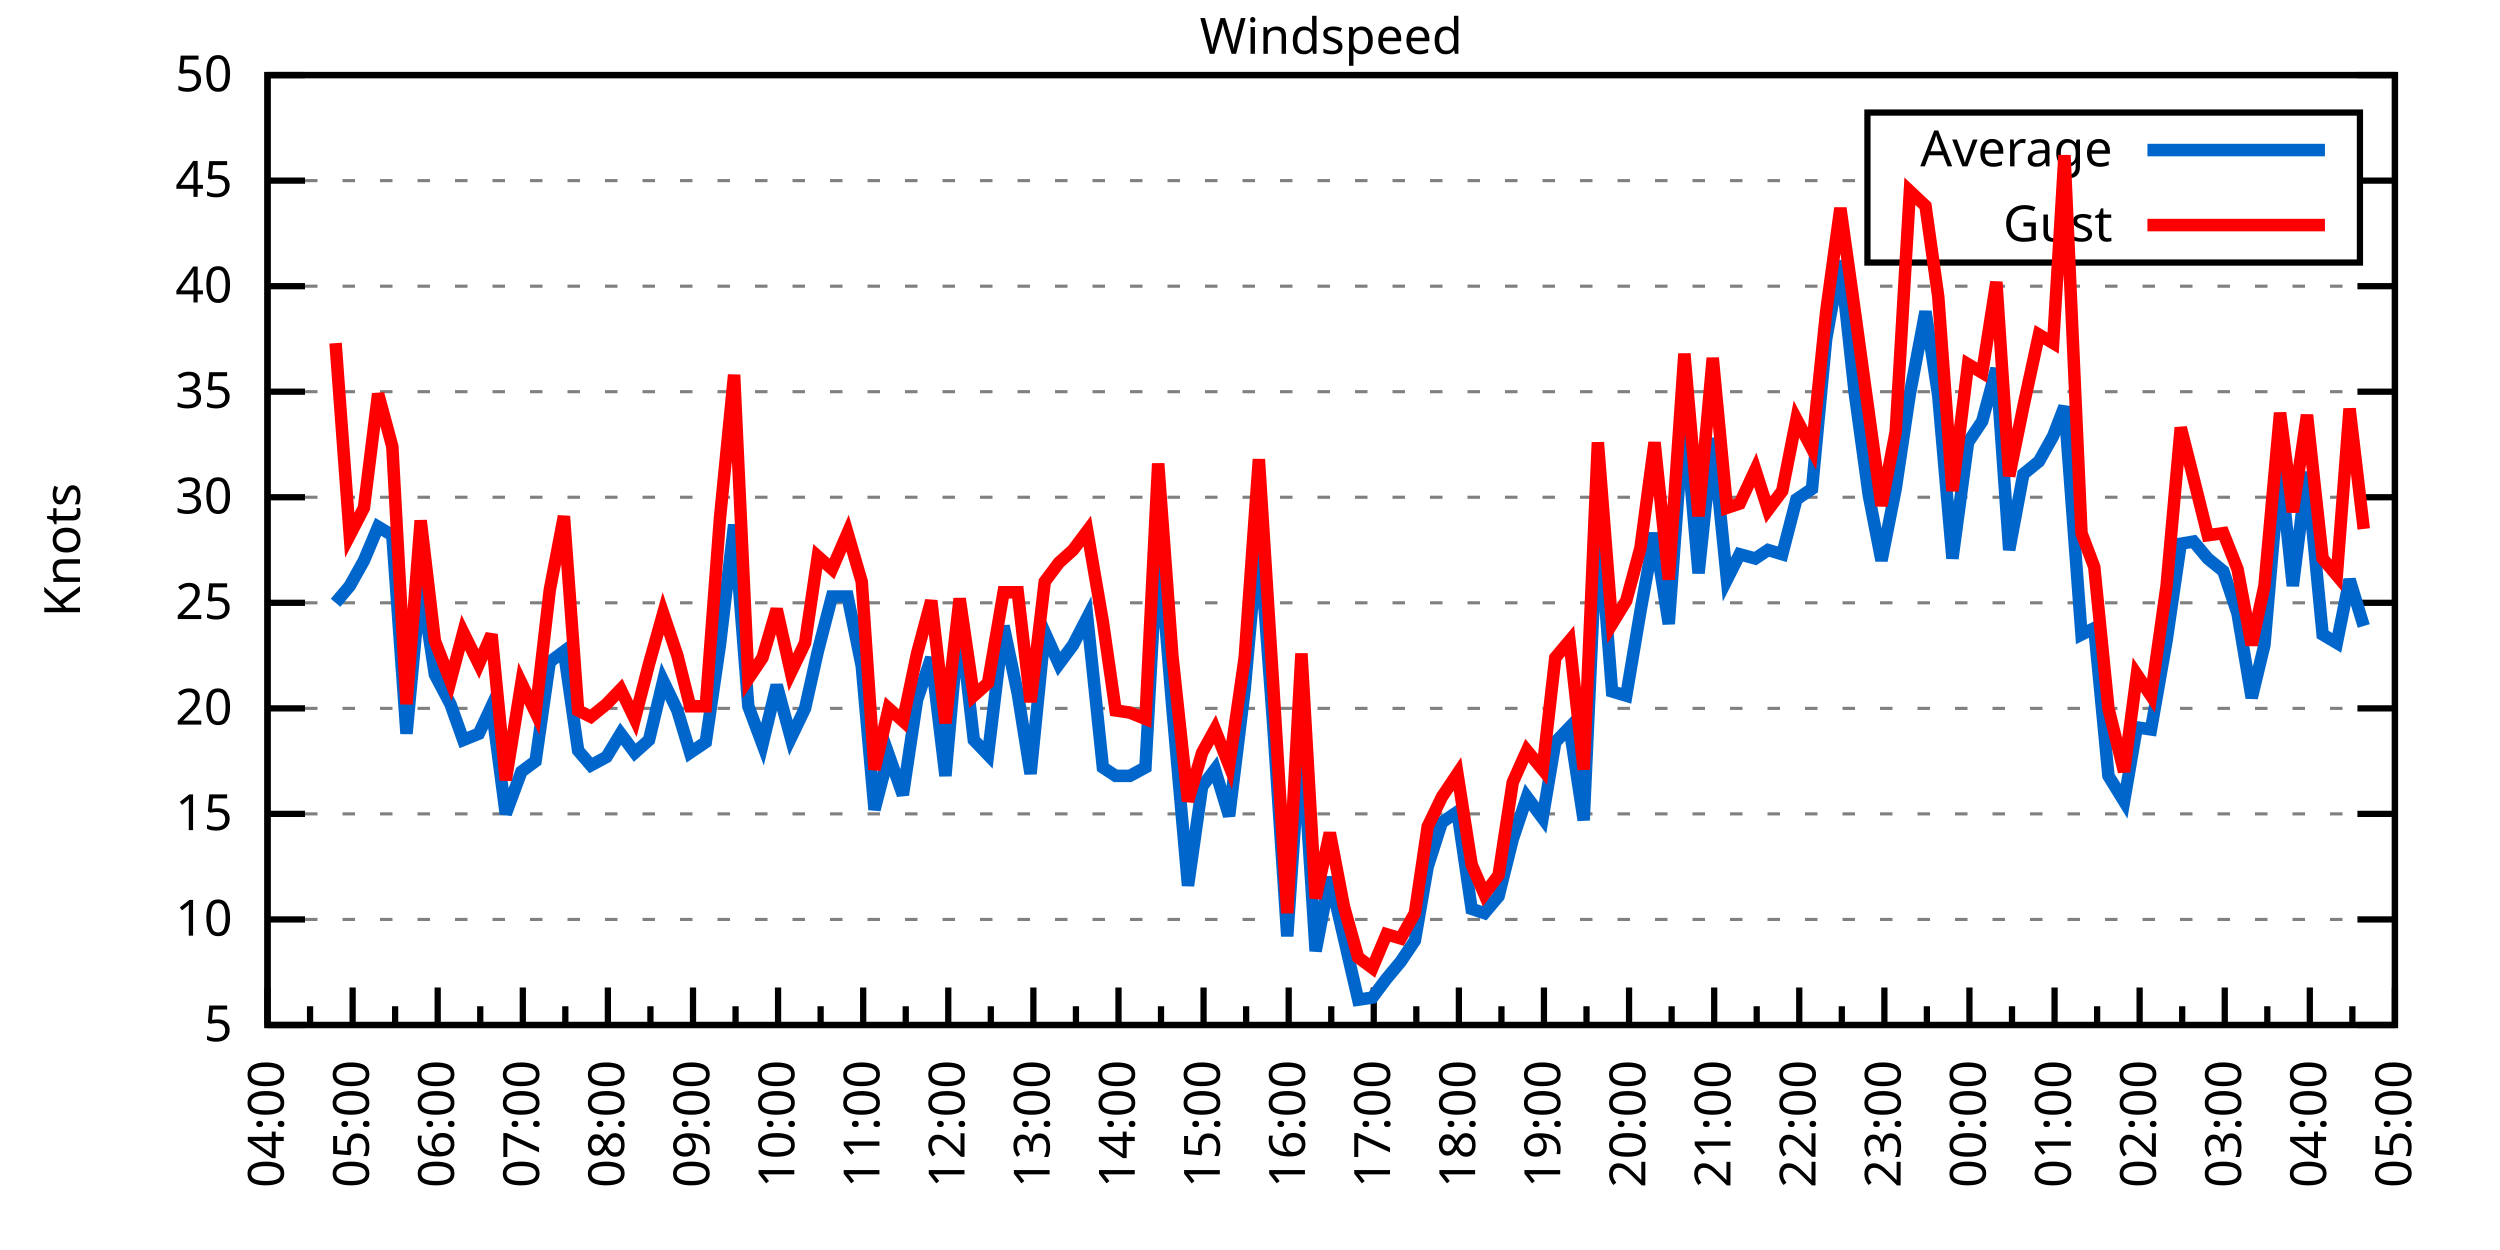
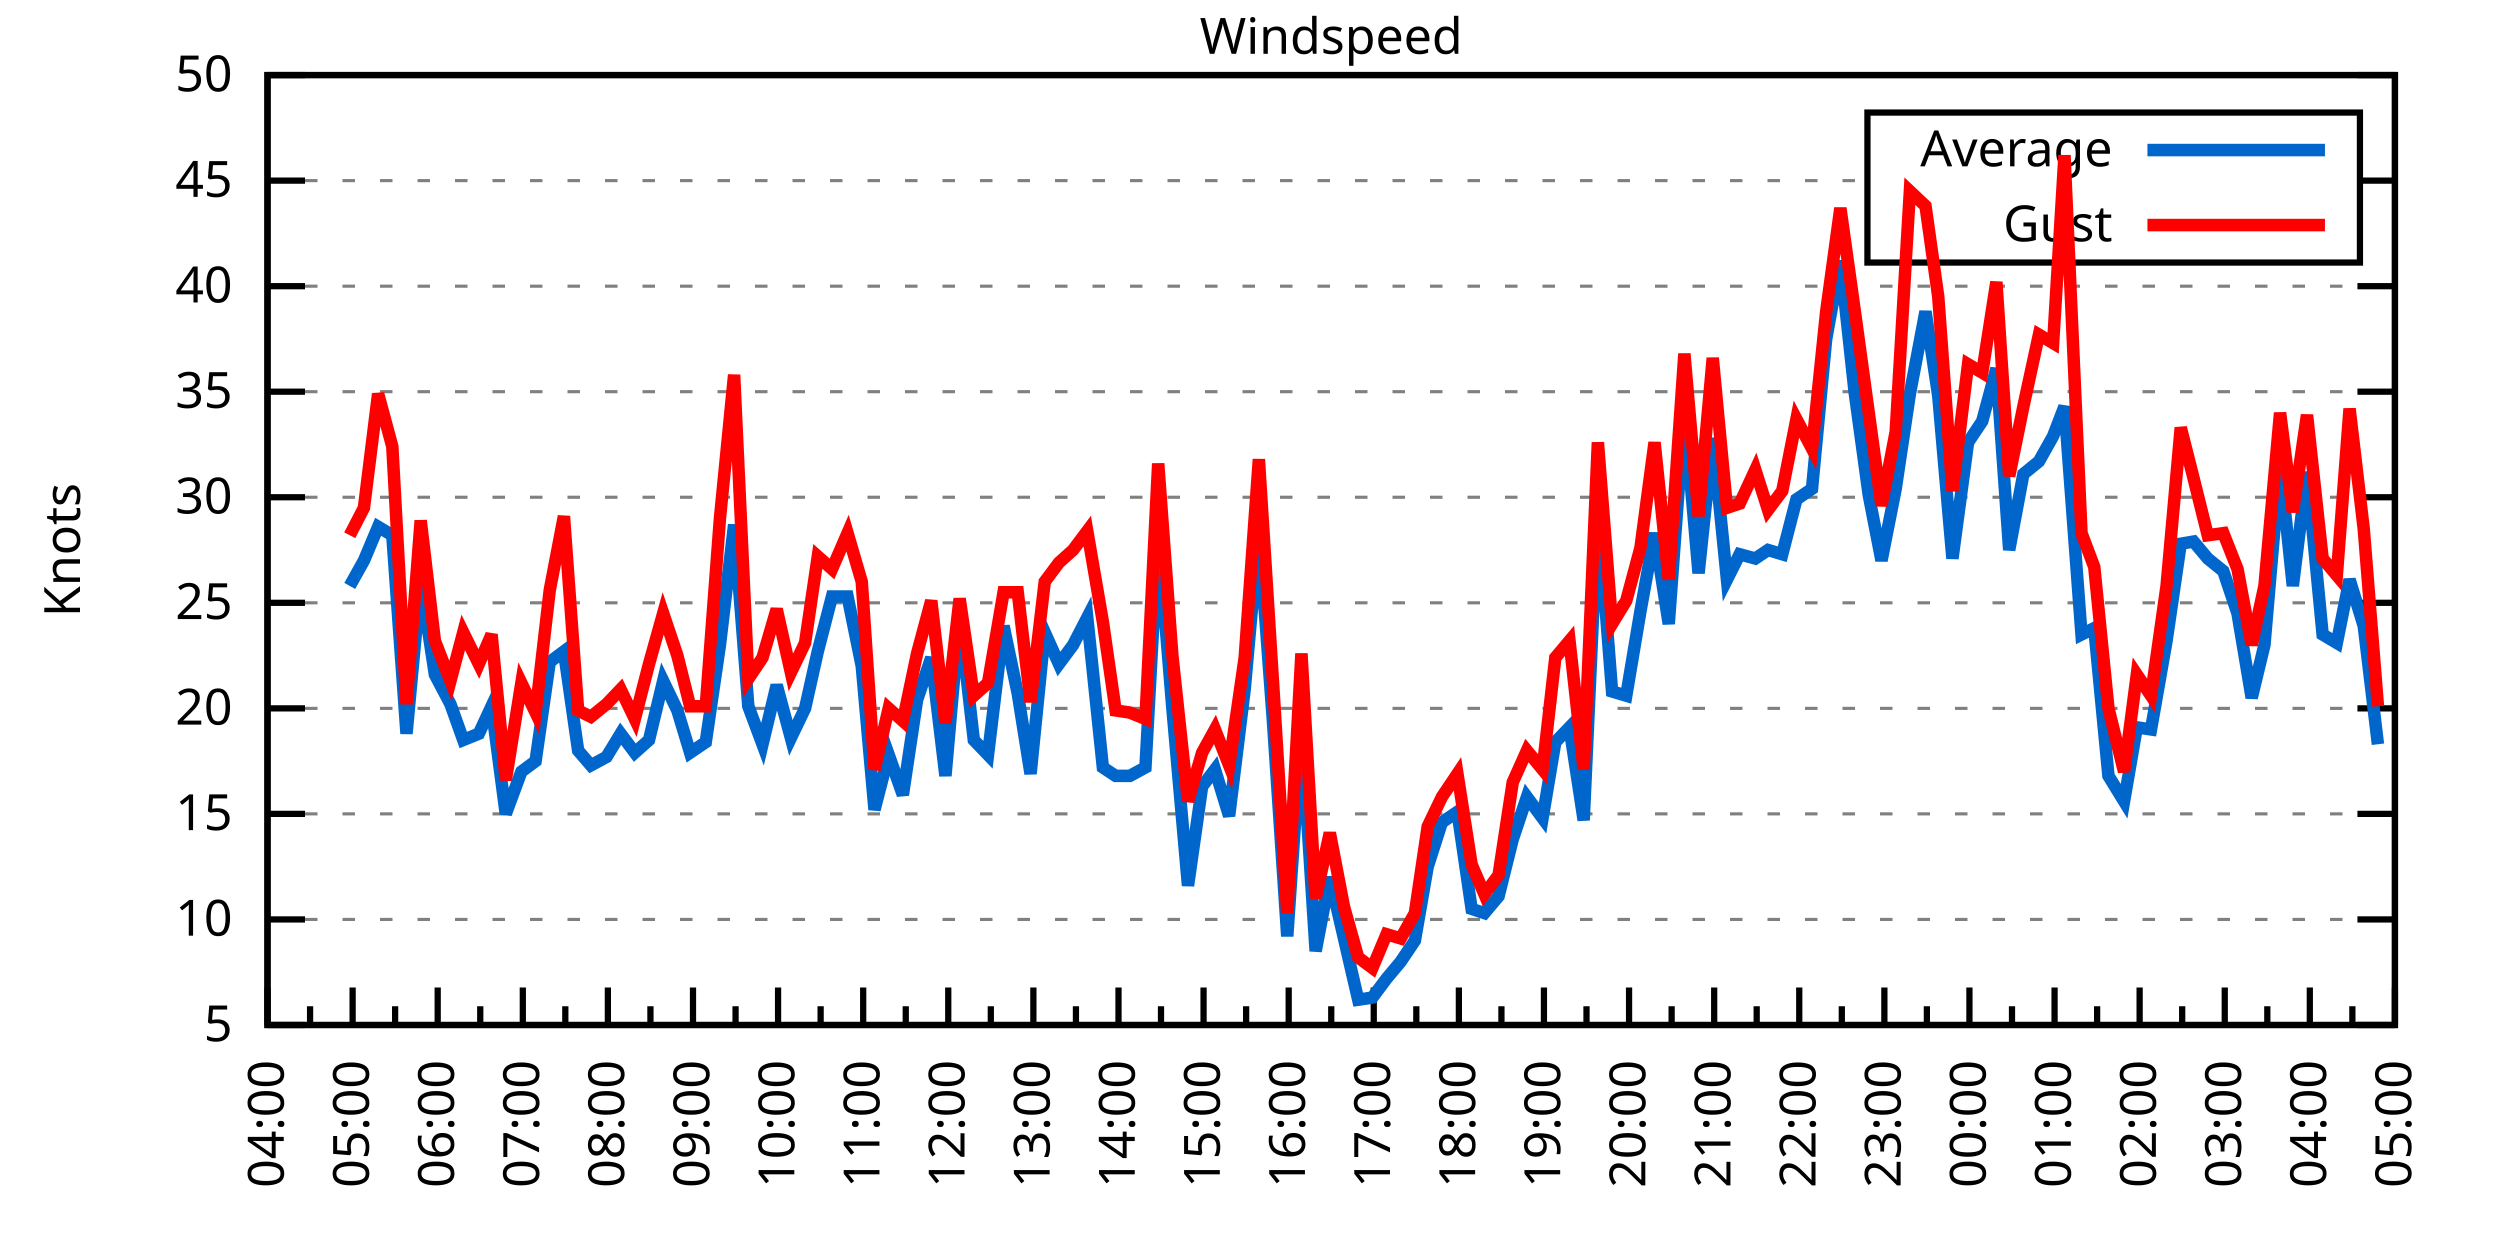
<svg xmlns="http://www.w3.org/2000/svg" xmlns:xlink="http://www.w3.org/1999/xlink" width="400" height="200" viewBox="0 0 400 200">
  <g id="gnuplot_canvas">
    <rect x="0" y="0" width="400" height="200" fill="none" />
    <defs>
      <circle id="gpDot" r="0.5" stroke-width="0.5" stroke="currentColor" />
      <path id="gpPt0" stroke-width="0.333" stroke="currentColor" d="M-1,0 h2 M0,-1 v2" />
      <path id="gpPt1" stroke-width="0.333" stroke="currentColor" d="M-1,-1 L1,1 M1,-1 L-1,1" />
      <path id="gpPt2" stroke-width="0.333" stroke="currentColor" d="M-1,0 L1,0 M0,-1 L0,1 M-1,-1 L1,1 M-1,1 L1,-1" />
      <rect id="gpPt3" stroke-width="0.333" stroke="currentColor" x="-1" y="-1" width="2" height="2" />
      <rect id="gpPt4" stroke-width="0.333" stroke="currentColor" fill="currentColor" x="-1" y="-1" width="2" height="2" />
      <circle id="gpPt5" stroke-width="0.333" stroke="currentColor" cx="0" cy="0" r="1" />
      <use xlink:href="#gpPt5" id="gpPt6" fill="currentColor" stroke="none" />
      <path id="gpPt7" stroke-width="0.333" stroke="currentColor" d="M0,-1.33 L-1.33,0.67 L1.33,0.67 z" />
      <use xlink:href="#gpPt7" id="gpPt8" fill="currentColor" stroke="none" />
      <use xlink:href="#gpPt7" id="gpPt9" stroke="currentColor" transform="rotate(180)" />
      <use xlink:href="#gpPt9" id="gpPt10" fill="currentColor" stroke="none" />
      <use xlink:href="#gpPt3" id="gpPt11" stroke="currentColor" transform="rotate(45)" />
      <use xlink:href="#gpPt11" id="gpPt12" fill="currentColor" stroke="none" />
      <path id="gpPt13" stroke-width="0.333" stroke="currentColor" d="M0,1.330 L1.265,0.411 L0.782,-1.067 L-0.782,-1.076 L-1.265,0.411 z" />
      <use xlink:href="#gpPt13" id="gpPt14" fill="currentColor" stroke="none" />
      <filter id="textbox" filterUnits="objectBoundingBox" x="0" y="0" height="1" width="1">
        <feFlood flood-color="white" flood-opacity="1" result="bgnd" />
        <feComposite in="SourceGraphic" in2="bgnd" operator="atop" />
      </filter>
      <filter id="greybox" filterUnits="objectBoundingBox" x="0" y="0" height="1" width="1">
        <feFlood flood-color="lightgrey" flood-opacity="1" result="grey" />
        <feComposite in="SourceGraphic" in2="grey" operator="atop" />
      </filter>
    </defs>
    <g fill="none" color="white" stroke="currentColor" stroke-width="1.00" stroke-linecap="butt" stroke-linejoin="miter">
</g>
    <g fill="none" color="black" stroke="currentColor" stroke-width="1.00" stroke-linecap="butt" stroke-linejoin="miter">
      <g stroke="none" shape-rendering="crispEdges">
        <polygon fill="rgb(255, 255, 255)" points="42.80,164.00 383.18,164.00 383.18,12.02 42.80,12.02 " />
      </g>
    </g>
    <g fill="none" color="black" stroke="currentColor" stroke-width="1.00" stroke-linecap="butt" stroke-linejoin="miter">
</g>
    <g fill="none" color="black" stroke="black" stroke-width="0.50" stroke-linecap="butt" stroke-linejoin="miter">
</g>
    <g fill="none" color="gray" stroke="currentColor" stroke-width="0.50" stroke-linecap="butt" stroke-linejoin="miter">
      <path stroke="gray" stroke-dasharray="2,4" class="gridline" d="M42.80,164.00 L383.19,164.00  " />
    </g>
    <g fill="none" color="gray" stroke="gray" stroke-width="1.00" stroke-linecap="butt" stroke-linejoin="miter">
</g>
    <g fill="none" color="black" stroke="currentColor" stroke-width="1.00" stroke-linecap="butt" stroke-linejoin="miter">
      <path stroke="black" d="M42.80,164.00 L48.80,164.00 M383.19,164.00 L377.19,164.00  " />
      <g transform="translate(37.20,166.60)" stroke="none" fill="black" font-family="Sans" font-size="8.00" text-anchor="end">
        <text>
          <tspan font-family="Sans"> 5</tspan>
        </text>
      </g>
    </g>
    <g fill="none" color="black" stroke="currentColor" stroke-width="1.00" stroke-linecap="butt" stroke-linejoin="miter">
</g>
    <g fill="none" color="black" stroke="black" stroke-width="0.50" stroke-linecap="butt" stroke-linejoin="miter">
</g>
    <g fill="none" color="gray" stroke="currentColor" stroke-width="0.50" stroke-linecap="butt" stroke-linejoin="miter">
      <path stroke="gray" stroke-dasharray="2,4" class="gridline" d="M42.80,147.11 L383.19,147.11  " />
    </g>
    <g fill="none" color="gray" stroke="gray" stroke-width="1.00" stroke-linecap="butt" stroke-linejoin="miter">
</g>
    <g fill="none" color="black" stroke="currentColor" stroke-width="1.00" stroke-linecap="butt" stroke-linejoin="miter">
      <path stroke="black" d="M42.80,147.11 L48.80,147.11 M383.19,147.11 L377.19,147.11  " />
      <g transform="translate(37.20,149.71)" stroke="none" fill="black" font-family="Sans" font-size="8.00" text-anchor="end">
        <text>
          <tspan font-family="Sans"> 10</tspan>
        </text>
      </g>
    </g>
    <g fill="none" color="black" stroke="currentColor" stroke-width="1.00" stroke-linecap="butt" stroke-linejoin="miter">
</g>
    <g fill="none" color="black" stroke="black" stroke-width="0.50" stroke-linecap="butt" stroke-linejoin="miter">
</g>
    <g fill="none" color="gray" stroke="currentColor" stroke-width="0.50" stroke-linecap="butt" stroke-linejoin="miter">
      <path stroke="gray" stroke-dasharray="2,4" class="gridline" d="M42.80,130.22 L383.19,130.22  " />
    </g>
    <g fill="none" color="gray" stroke="gray" stroke-width="1.00" stroke-linecap="butt" stroke-linejoin="miter">
</g>
    <g fill="none" color="black" stroke="currentColor" stroke-width="1.00" stroke-linecap="butt" stroke-linejoin="miter">
      <path stroke="black" d="M42.80,130.22 L48.80,130.22 M383.19,130.22 L377.19,130.22  " />
      <g transform="translate(37.20,132.82)" stroke="none" fill="black" font-family="Sans" font-size="8.00" text-anchor="end">
        <text>
          <tspan font-family="Sans"> 15</tspan>
        </text>
      </g>
    </g>
    <g fill="none" color="black" stroke="currentColor" stroke-width="1.00" stroke-linecap="butt" stroke-linejoin="miter">
</g>
    <g fill="none" color="black" stroke="black" stroke-width="0.50" stroke-linecap="butt" stroke-linejoin="miter">
</g>
    <g fill="none" color="gray" stroke="currentColor" stroke-width="0.50" stroke-linecap="butt" stroke-linejoin="miter">
      <path stroke="gray" stroke-dasharray="2,4" class="gridline" d="M42.80,113.34 L383.19,113.34  " />
    </g>
    <g fill="none" color="gray" stroke="gray" stroke-width="1.00" stroke-linecap="butt" stroke-linejoin="miter">
</g>
    <g fill="none" color="black" stroke="currentColor" stroke-width="1.00" stroke-linecap="butt" stroke-linejoin="miter">
      <path stroke="black" d="M42.80,113.34 L48.80,113.34 M383.19,113.34 L377.19,113.34  " />
      <g transform="translate(37.20,115.94)" stroke="none" fill="black" font-family="Sans" font-size="8.00" text-anchor="end">
        <text>
          <tspan font-family="Sans"> 20</tspan>
        </text>
      </g>
    </g>
    <g fill="none" color="black" stroke="currentColor" stroke-width="1.00" stroke-linecap="butt" stroke-linejoin="miter">
</g>
    <g fill="none" color="black" stroke="black" stroke-width="0.50" stroke-linecap="butt" stroke-linejoin="miter">
</g>
    <g fill="none" color="gray" stroke="currentColor" stroke-width="0.50" stroke-linecap="butt" stroke-linejoin="miter">
      <path stroke="gray" stroke-dasharray="2,4" class="gridline" d="M42.80,96.45 L383.19,96.45  " />
    </g>
    <g fill="none" color="gray" stroke="gray" stroke-width="1.00" stroke-linecap="butt" stroke-linejoin="miter">
</g>
    <g fill="none" color="black" stroke="currentColor" stroke-width="1.00" stroke-linecap="butt" stroke-linejoin="miter">
      <path stroke="black" d="M42.80,96.45 L48.80,96.45 M383.19,96.45 L377.19,96.45  " />
      <g transform="translate(37.20,99.05)" stroke="none" fill="black" font-family="Sans" font-size="8.00" text-anchor="end">
        <text>
          <tspan font-family="Sans"> 25</tspan>
        </text>
      </g>
    </g>
    <g fill="none" color="black" stroke="currentColor" stroke-width="1.00" stroke-linecap="butt" stroke-linejoin="miter">
</g>
    <g fill="none" color="black" stroke="black" stroke-width="0.50" stroke-linecap="butt" stroke-linejoin="miter">
</g>
    <g fill="none" color="gray" stroke="currentColor" stroke-width="0.50" stroke-linecap="butt" stroke-linejoin="miter">
      <path stroke="gray" stroke-dasharray="2,4" class="gridline" d="M42.80,79.56 L383.19,79.56  " />
    </g>
    <g fill="none" color="gray" stroke="gray" stroke-width="1.00" stroke-linecap="butt" stroke-linejoin="miter">
</g>
    <g fill="none" color="black" stroke="currentColor" stroke-width="1.00" stroke-linecap="butt" stroke-linejoin="miter">
      <path stroke="black" d="M42.80,79.56 L48.80,79.56 M383.19,79.56 L377.19,79.56  " />
      <g transform="translate(37.20,82.16)" stroke="none" fill="black" font-family="Sans" font-size="8.00" text-anchor="end">
        <text>
          <tspan font-family="Sans"> 30</tspan>
        </text>
      </g>
    </g>
    <g fill="none" color="black" stroke="currentColor" stroke-width="1.00" stroke-linecap="butt" stroke-linejoin="miter">
</g>
    <g fill="none" color="black" stroke="black" stroke-width="0.50" stroke-linecap="butt" stroke-linejoin="miter">
</g>
    <g fill="none" color="gray" stroke="currentColor" stroke-width="0.50" stroke-linecap="butt" stroke-linejoin="miter">
      <path stroke="gray" stroke-dasharray="2,4" class="gridline" d="M42.80,62.67 L383.19,62.67  " />
    </g>
    <g fill="none" color="gray" stroke="gray" stroke-width="1.00" stroke-linecap="butt" stroke-linejoin="miter">
</g>
    <g fill="none" color="black" stroke="currentColor" stroke-width="1.00" stroke-linecap="butt" stroke-linejoin="miter">
      <path stroke="black" d="M42.80,62.67 L48.80,62.67 M383.19,62.67 L377.19,62.67  " />
      <g transform="translate(37.20,65.27)" stroke="none" fill="black" font-family="Sans" font-size="8.00" text-anchor="end">
        <text>
          <tspan font-family="Sans"> 35</tspan>
        </text>
      </g>
    </g>
    <g fill="none" color="black" stroke="currentColor" stroke-width="1.00" stroke-linecap="butt" stroke-linejoin="miter">
</g>
    <g fill="none" color="black" stroke="black" stroke-width="0.50" stroke-linecap="butt" stroke-linejoin="miter">
</g>
    <g fill="none" color="gray" stroke="currentColor" stroke-width="0.50" stroke-linecap="butt" stroke-linejoin="miter">
      <path stroke="gray" stroke-dasharray="2,4" class="gridline" d="M42.80,45.79 L383.19,45.79  " />
    </g>
    <g fill="none" color="gray" stroke="gray" stroke-width="1.00" stroke-linecap="butt" stroke-linejoin="miter">
</g>
    <g fill="none" color="black" stroke="currentColor" stroke-width="1.00" stroke-linecap="butt" stroke-linejoin="miter">
      <path stroke="black" d="M42.80,45.79 L48.80,45.79 M383.19,45.79 L377.19,45.79  " />
      <g transform="translate(37.20,48.39)" stroke="none" fill="black" font-family="Sans" font-size="8.00" text-anchor="end">
        <text>
          <tspan font-family="Sans"> 40</tspan>
        </text>
      </g>
    </g>
    <g fill="none" color="black" stroke="currentColor" stroke-width="1.00" stroke-linecap="butt" stroke-linejoin="miter">
</g>
    <g fill="none" color="black" stroke="black" stroke-width="0.50" stroke-linecap="butt" stroke-linejoin="miter">
</g>
    <g fill="none" color="gray" stroke="currentColor" stroke-width="0.50" stroke-linecap="butt" stroke-linejoin="miter">
      <path stroke="gray" stroke-dasharray="2,4" class="gridline" d="M42.80,28.90 L298.79,28.90 M377.59,28.90 L383.19,28.90  " />
    </g>
    <g fill="none" color="gray" stroke="gray" stroke-width="1.00" stroke-linecap="butt" stroke-linejoin="miter">
</g>
    <g fill="none" color="black" stroke="currentColor" stroke-width="1.00" stroke-linecap="butt" stroke-linejoin="miter">
      <path stroke="black" d="M42.80,28.90 L48.80,28.90 M383.19,28.90 L377.19,28.90  " />
      <g transform="translate(37.20,31.50)" stroke="none" fill="black" font-family="Sans" font-size="8.00" text-anchor="end">
        <text>
          <tspan font-family="Sans"> 45</tspan>
        </text>
      </g>
    </g>
    <g fill="none" color="black" stroke="currentColor" stroke-width="1.00" stroke-linecap="butt" stroke-linejoin="miter">
</g>
    <g fill="none" color="black" stroke="black" stroke-width="0.50" stroke-linecap="butt" stroke-linejoin="miter">
</g>
    <g fill="none" color="gray" stroke="currentColor" stroke-width="0.50" stroke-linecap="butt" stroke-linejoin="miter">
      <path stroke="gray" stroke-dasharray="2,4" class="gridline" d="M42.80,12.01 L383.19,12.01  " />
    </g>
    <g fill="none" color="gray" stroke="gray" stroke-width="1.00" stroke-linecap="butt" stroke-linejoin="miter">
</g>
    <g fill="none" color="black" stroke="currentColor" stroke-width="1.00" stroke-linecap="butt" stroke-linejoin="miter">
      <path stroke="black" d="M42.80,12.01 L48.80,12.01 M383.19,12.01 L377.19,12.01  " />
      <g transform="translate(37.20,14.61)" stroke="none" fill="black" font-family="Sans" font-size="8.00" text-anchor="end">
        <text>
          <tspan font-family="Sans"> 50</tspan>
        </text>
      </g>
    </g>
    <g fill="none" color="black" stroke="currentColor" stroke-width="1.00" stroke-linecap="butt" stroke-linejoin="miter">
      <path stroke="black" d="M42.80,164.00 L42.80,158.00  " />
      <g transform="translate(45.40,169.60) rotate(270)" stroke="none" fill="black" font-family="Sans" font-size="8.00" text-anchor="end">
        <text>
          <tspan font-family="Sans">04:00</tspan>
        </text>
      </g>
    </g>
    <g fill="none" color="black" stroke="currentColor" stroke-width="1.00" stroke-linecap="butt" stroke-linejoin="miter">
      <path stroke="black" d="M49.61,164.00 L49.61,161.00 M56.42,164.00 L56.42,158.00  " />
      <g transform="translate(59.02,169.60) rotate(270)" stroke="none" fill="black" font-family="Sans" font-size="8.00" text-anchor="end">
        <text>
          <tspan font-family="Sans">05:00</tspan>
        </text>
      </g>
    </g>
    <g fill="none" color="black" stroke="currentColor" stroke-width="1.00" stroke-linecap="butt" stroke-linejoin="miter">
      <path stroke="black" d="M63.22,164.00 L63.22,161.00 M70.03,164.00 L70.03,158.00  " />
      <g transform="translate(72.63,169.60) rotate(270)" stroke="none" fill="black" font-family="Sans" font-size="8.00" text-anchor="end">
        <text>
          <tspan font-family="Sans">06:00</tspan>
        </text>
      </g>
    </g>
    <g fill="none" color="black" stroke="currentColor" stroke-width="1.00" stroke-linecap="butt" stroke-linejoin="miter">
      <path stroke="black" d="M76.84,164.00 L76.84,161.00 M83.65,164.00 L83.65,158.00  " />
      <g transform="translate(86.25,169.60) rotate(270)" stroke="none" fill="black" font-family="Sans" font-size="8.00" text-anchor="end">
        <text>
          <tspan font-family="Sans">07:00</tspan>
        </text>
      </g>
    </g>
    <g fill="none" color="black" stroke="currentColor" stroke-width="1.00" stroke-linecap="butt" stroke-linejoin="miter">
      <path stroke="black" d="M90.45,164.00 L90.45,161.00 M97.26,164.00 L97.26,158.00  " />
      <g transform="translate(99.86,169.60) rotate(270)" stroke="none" fill="black" font-family="Sans" font-size="8.00" text-anchor="end">
        <text>
          <tspan font-family="Sans">08:00</tspan>
        </text>
      </g>
    </g>
    <g fill="none" color="black" stroke="currentColor" stroke-width="1.00" stroke-linecap="butt" stroke-linejoin="miter">
      <path stroke="black" d="M104.07,164.00 L104.07,161.00 M110.88,164.00 L110.88,158.00  " />
      <g transform="translate(113.48,169.60) rotate(270)" stroke="none" fill="black" font-family="Sans" font-size="8.00" text-anchor="end">
        <text>
          <tspan font-family="Sans">09:00</tspan>
        </text>
      </g>
    </g>
    <g fill="none" color="black" stroke="currentColor" stroke-width="1.00" stroke-linecap="butt" stroke-linejoin="miter">
      <path stroke="black" d="M117.69,164.00 L117.69,161.00 M124.49,164.00 L124.49,158.00  " />
      <g transform="translate(127.09,169.60) rotate(270)" stroke="none" fill="black" font-family="Sans" font-size="8.00" text-anchor="end">
        <text>
          <tspan font-family="Sans">10:00</tspan>
        </text>
      </g>
    </g>
    <g fill="none" color="black" stroke="currentColor" stroke-width="1.00" stroke-linecap="butt" stroke-linejoin="miter">
      <path stroke="black" d="M131.30,164.00 L131.30,161.00 M138.11,164.00 L138.11,158.00  " />
      <g transform="translate(140.71,169.60) rotate(270)" stroke="none" fill="black" font-family="Sans" font-size="8.00" text-anchor="end">
        <text>
          <tspan font-family="Sans">11:00</tspan>
        </text>
      </g>
    </g>
    <g fill="none" color="black" stroke="currentColor" stroke-width="1.00" stroke-linecap="butt" stroke-linejoin="miter">
      <path stroke="black" d="M144.92,164.00 L144.92,161.00 M151.72,164.00 L151.72,158.00  " />
      <g transform="translate(154.32,169.60) rotate(270)" stroke="none" fill="black" font-family="Sans" font-size="8.00" text-anchor="end">
        <text>
          <tspan font-family="Sans">12:00</tspan>
        </text>
      </g>
    </g>
    <g fill="none" color="black" stroke="currentColor" stroke-width="1.00" stroke-linecap="butt" stroke-linejoin="miter">
      <path stroke="black" d="M158.53,164.00 L158.53,161.00 M165.34,164.00 L165.34,158.00  " />
      <g transform="translate(167.94,169.60) rotate(270)" stroke="none" fill="black" font-family="Sans" font-size="8.00" text-anchor="end">
        <text>
          <tspan font-family="Sans">13:00</tspan>
        </text>
      </g>
    </g>
    <g fill="none" color="black" stroke="currentColor" stroke-width="1.00" stroke-linecap="butt" stroke-linejoin="miter">
      <path stroke="black" d="M172.15,164.00 L172.15,161.00 M178.96,164.00 L178.96,158.00  " />
      <g transform="translate(181.56,169.60) rotate(270)" stroke="none" fill="black" font-family="Sans" font-size="8.00" text-anchor="end">
        <text>
          <tspan font-family="Sans">14:00</tspan>
        </text>
      </g>
    </g>
    <g fill="none" color="black" stroke="currentColor" stroke-width="1.00" stroke-linecap="butt" stroke-linejoin="miter">
      <path stroke="black" d="M185.76,164.00 L185.76,161.00 M192.57,164.00 L192.57,158.00  " />
      <g transform="translate(195.17,169.60) rotate(270)" stroke="none" fill="black" font-family="Sans" font-size="8.00" text-anchor="end">
        <text>
          <tspan font-family="Sans">15:00</tspan>
        </text>
      </g>
    </g>
    <g fill="none" color="black" stroke="currentColor" stroke-width="1.00" stroke-linecap="butt" stroke-linejoin="miter">
      <path stroke="black" d="M199.38,164.00 L199.38,161.00 M206.19,164.00 L206.19,158.00  " />
      <g transform="translate(208.79,169.60) rotate(270)" stroke="none" fill="black" font-family="Sans" font-size="8.00" text-anchor="end">
        <text>
          <tspan font-family="Sans">16:00</tspan>
        </text>
      </g>
    </g>
    <g fill="none" color="black" stroke="currentColor" stroke-width="1.00" stroke-linecap="butt" stroke-linejoin="miter">
      <path stroke="black" d="M213.00,164.00 L213.00,161.00 M219.80,164.00 L219.80,158.00  " />
      <g transform="translate(222.40,169.60) rotate(270)" stroke="none" fill="black" font-family="Sans" font-size="8.00" text-anchor="end">
        <text>
          <tspan font-family="Sans">17:00</tspan>
        </text>
      </g>
    </g>
    <g fill="none" color="black" stroke="currentColor" stroke-width="1.00" stroke-linecap="butt" stroke-linejoin="miter">
      <path stroke="black" d="M226.61,164.00 L226.61,161.00 M233.42,164.00 L233.42,158.00  " />
      <g transform="translate(236.02,169.60) rotate(270)" stroke="none" fill="black" font-family="Sans" font-size="8.00" text-anchor="end">
        <text>
          <tspan font-family="Sans">18:00</tspan>
        </text>
      </g>
    </g>
    <g fill="none" color="black" stroke="currentColor" stroke-width="1.00" stroke-linecap="butt" stroke-linejoin="miter">
      <path stroke="black" d="M240.23,164.00 L240.23,161.00 M247.03,164.00 L247.03,158.00  " />
      <g transform="translate(249.63,169.60) rotate(270)" stroke="none" fill="black" font-family="Sans" font-size="8.00" text-anchor="end">
        <text>
          <tspan font-family="Sans">19:00</tspan>
        </text>
      </g>
    </g>
    <g fill="none" color="black" stroke="currentColor" stroke-width="1.00" stroke-linecap="butt" stroke-linejoin="miter">
      <path stroke="black" d="M253.84,164.00 L253.84,161.00 M260.65,164.00 L260.65,158.00  " />
      <g transform="translate(263.25,169.60) rotate(270)" stroke="none" fill="black" font-family="Sans" font-size="8.00" text-anchor="end">
        <text>
          <tspan font-family="Sans">20:00</tspan>
        </text>
      </g>
    </g>
    <g fill="none" color="black" stroke="currentColor" stroke-width="1.00" stroke-linecap="butt" stroke-linejoin="miter">
      <path stroke="black" d="M267.46,164.00 L267.46,161.00 M274.27,164.00 L274.27,158.00  " />
      <g transform="translate(276.87,169.60) rotate(270)" stroke="none" fill="black" font-family="Sans" font-size="8.00" text-anchor="end">
        <text>
          <tspan font-family="Sans">21:00</tspan>
        </text>
      </g>
    </g>
    <g fill="none" color="black" stroke="currentColor" stroke-width="1.00" stroke-linecap="butt" stroke-linejoin="miter">
      <path stroke="black" d="M281.07,164.00 L281.07,161.00 M287.88,164.00 L287.88,158.00  " />
      <g transform="translate(290.48,169.60) rotate(270)" stroke="none" fill="black" font-family="Sans" font-size="8.00" text-anchor="end">
        <text>
          <tspan font-family="Sans">22:00</tspan>
        </text>
      </g>
    </g>
    <g fill="none" color="black" stroke="currentColor" stroke-width="1.00" stroke-linecap="butt" stroke-linejoin="miter">
      <path stroke="black" d="M294.69,164.00 L294.69,161.00 M301.50,164.00 L301.50,158.00  " />
      <g transform="translate(304.10,169.60) rotate(270)" stroke="none" fill="black" font-family="Sans" font-size="8.00" text-anchor="end">
        <text>
          <tspan font-family="Sans">23:00</tspan>
        </text>
      </g>
    </g>
    <g fill="none" color="black" stroke="currentColor" stroke-width="1.00" stroke-linecap="butt" stroke-linejoin="miter">
      <path stroke="black" d="M308.30,164.00 L308.30,161.00 M315.11,164.00 L315.11,158.00  " />
      <g transform="translate(317.71,169.60) rotate(270)" stroke="none" fill="black" font-family="Sans" font-size="8.00" text-anchor="end">
        <text>
          <tspan font-family="Sans">00:00</tspan>
        </text>
      </g>
    </g>
    <g fill="none" color="black" stroke="currentColor" stroke-width="1.00" stroke-linecap="butt" stroke-linejoin="miter">
      <path stroke="black" d="M321.92,164.00 L321.92,161.00 M328.73,164.00 L328.73,158.00  " />
      <g transform="translate(331.33,169.60) rotate(270)" stroke="none" fill="black" font-family="Sans" font-size="8.00" text-anchor="end">
        <text>
          <tspan font-family="Sans">01:00</tspan>
        </text>
      </g>
    </g>
    <g fill="none" color="black" stroke="currentColor" stroke-width="1.00" stroke-linecap="butt" stroke-linejoin="miter">
      <path stroke="black" d="M335.54,164.00 L335.54,161.00 M342.34,164.00 L342.34,158.00  " />
      <g transform="translate(344.94,169.60) rotate(270)" stroke="none" fill="black" font-family="Sans" font-size="8.00" text-anchor="end">
        <text>
          <tspan font-family="Sans">02:00</tspan>
        </text>
      </g>
    </g>
    <g fill="none" color="black" stroke="currentColor" stroke-width="1.00" stroke-linecap="butt" stroke-linejoin="miter">
      <path stroke="black" d="M349.15,164.00 L349.15,161.00 M355.96,164.00 L355.96,158.00  " />
      <g transform="translate(358.56,169.60) rotate(270)" stroke="none" fill="black" font-family="Sans" font-size="8.00" text-anchor="end">
        <text>
          <tspan font-family="Sans">03:00</tspan>
        </text>
      </g>
    </g>
    <g fill="none" color="black" stroke="currentColor" stroke-width="1.00" stroke-linecap="butt" stroke-linejoin="miter">
      <path stroke="black" d="M362.77,164.00 L362.77,161.00 M369.57,164.00 L369.57,158.00  " />
      <g transform="translate(372.17,169.60) rotate(270)" stroke="none" fill="black" font-family="Sans" font-size="8.00" text-anchor="end">
        <text>
          <tspan font-family="Sans">04:00</tspan>
        </text>
      </g>
    </g>
    <g fill="none" color="black" stroke="currentColor" stroke-width="1.00" stroke-linecap="butt" stroke-linejoin="miter">
      <path stroke="black" d="M376.38,164.00 L376.38,161.00 M383.19,164.00 L383.19,158.00  " />
      <g transform="translate(385.79,169.60) rotate(270)" stroke="none" fill="black" font-family="Sans" font-size="8.00" text-anchor="end">
        <text>
          <tspan font-family="Sans">05:00</tspan>
        </text>
      </g>
    </g>
    <g fill="none" color="black" stroke="currentColor" stroke-width="1.00" stroke-linecap="butt" stroke-linejoin="miter">
</g>
    <g fill="none" color="black" stroke="currentColor" stroke-width="1.00" stroke-linecap="butt" stroke-linejoin="miter">
      <path stroke="black" d="M42.80,12.01 L42.80,164.00 L383.19,164.00 L383.19,12.01 L42.80,12.01 Z  " />
    </g>
    <g fill="none" color="black" stroke="currentColor" stroke-width="1.00" stroke-linecap="butt" stroke-linejoin="miter">
      <g transform="translate(12.80,88.01) rotate(270)" stroke="none" fill="black" font-family="Sans" font-size="8.00" text-anchor="middle">
        <text>
          <tspan font-family="Sans">Knots</tspan>
        </text>
      </g>
    </g>
    <g fill="none" color="black" stroke="currentColor" stroke-width="1.00" stroke-linecap="butt" stroke-linejoin="miter">
</g>
    <g fill="none" color="black" stroke="currentColor" stroke-width="1.00" stroke-linecap="butt" stroke-linejoin="miter">
      <path stroke="black" d="M298.79,42.01 L298.79,18.01 L377.59,18.01 L377.59,42.01 L298.79,42.01 Z  " />
    </g>
    <g id="Windspeed_plot_1">
      <g fill="none" color="white" stroke="black" stroke-width="2.00" stroke-linecap="butt" stroke-linejoin="miter">
</g>
      <g fill="none" color="black" stroke="currentColor" stroke-width="2.00" stroke-linecap="butt" stroke-linejoin="miter">
        <g transform="translate(337.99,26.61)" stroke="none" fill="black" font-family="Sans" font-size="8.00" text-anchor="end">
          <text>
            <tspan font-family="Sans">Average</tspan>
          </text>
        </g>
      </g>
      <g fill="none" color="black" stroke="currentColor" stroke-width="2.00" stroke-linecap="butt" stroke-linejoin="miter">
-         <path stroke="rgb(  0, 102, 204)" d="M343.59,24.01 L371.99,24.01 M53.69,96.45 L55.96,93.75 L58.23,89.69 L60.50,84.29 L62.77,85.64 L65.04,117.39   L67.31,93.07 L69.58,107.93 L72.07,112.66 L74.12,118.40 L76.61,117.39 L78.65,113.00 L80.92,130.22 L83.42,123.47   L85.69,121.78 L87.96,105.91 L90.23,104.22 L92.50,120.09 L94.54,122.46 L97.04,121.11 L99.30,117.39 L101.57,120.43   L103.84,118.40 L106.11,108.95 L108.38,113.67 L110.42,120.43 L112.92,118.74 L115.19,103.20 L117.46,83.95 L119.73,113.00   L122.00,119.08 L124.27,109.62 L126.54,118.07 L128.81,113.34 L130.85,104.22 L133.12,95.44 L135.61,95.44 L137.88,106.58   L139.92,129.55 L142.19,120.77 L144.46,127.18 L146.73,111.99 L149.00,105.23 L151.27,124.14 L153.54,98.48 L155.81,118.40   L158.08,120.77 L160.57,100.16 L162.84,110.97 L164.89,123.81 L167.16,101.18 L169.43,106.24 L171.69,103.20 L173.96,98.81   L176.46,122.79 L178.50,124.14 L180.77,124.14 L183.27,122.79 L185.31,85.64 L187.58,113.34 L190.08,141.71 L192.34,125.83   L194.39,123.13 L196.66,130.56 L199.15,110.30 L201.42,84.97 L203.69,115.70 L205.96,149.81 L208.23,116.71 L210.50,152.18   L212.77,140.36 L215.04,150.15 L217.31,159.95 L219.58,159.61 L221.85,156.57 L224.11,153.87 L226.38,150.49 L228.43,138.67   L230.70,131.58 L233.19,129.89 L235.46,145.42 L237.50,146.10 L239.77,143.40 L242.04,134.28 L244.31,127.52 L246.81,130.90   L248.85,118.74 L251.12,116.38 L253.39,131.24 L255.66,81.59 L257.93,110.63 L260.20,111.31 L262.47,97.80 L264.73,85.30   L267.00,99.83 L269.50,65.71 L271.77,91.72 L274.04,70.10 L276.31,92.73 L278.35,88.68 L280.85,89.36 L282.89,88.00   L285.16,88.68 L287.43,79.90 L289.92,78.21 L292.19,54.23 L294.46,41.73 L296.73,62.67 L299.00,79.22 L301.04,89.69   L303.31,78.21 L305.58,63.01 L308.08,49.84 L310.12,63.35 L312.39,89.36 L314.89,70.78 L317.15,67.40 L319.42,58.96   L321.47,88.00 L323.74,75.85 L326.23,73.82 L328.50,69.77 L330.32,65.04 L333.04,101.52 L335.08,100.50 L337.35,124.14   L339.85,128.20 L341.89,116.38 L344.16,116.71 L346.65,102.53 L348.92,86.99 L350.97,86.65 L353.24,89.36 L355.73,91.38   L358.00,98.14 L360.27,111.65 L362.31,103.20 L364.81,74.16 L366.85,93.75 L369.12,75.51 L371.62,101.52 L373.89,102.87   L375.93,92.73 L378.20,100.16  " />
+         <path stroke="rgb(  0, 102, 204)" d="M343.59,24.01 L371.99,24.01 M55.96,93.75 L58.23,89.69 L60.50,84.29 L62.77,85.64 L65.04,117.39 L67.31,93.07   L69.58,107.93 L72.07,112.66 L74.12,118.40 L76.61,117.39 L78.65,113.00 L80.92,130.22 L83.42,123.47 L85.69,121.78   L87.96,105.91 L90.23,104.22 L92.50,120.09 L94.54,122.46 L97.04,121.11 L99.30,117.39 L101.57,120.43 L103.84,118.40   L106.11,108.95 L108.38,113.67 L110.42,120.43 L112.92,118.74 L115.19,103.20 L117.46,83.95 L119.73,113.00 L122.00,119.08   L124.27,109.62 L126.54,118.07 L128.81,113.34 L130.85,104.22 L133.12,95.44 L135.61,95.44 L137.88,106.58 L139.92,129.55   L142.19,120.77 L144.46,127.18 L146.73,111.99 L149.00,105.23 L151.27,124.14 L153.54,98.48 L155.81,118.40 L158.08,120.77   L160.57,100.16 L162.84,110.97 L164.89,123.81 L167.16,101.18 L169.43,106.24 L171.69,103.20 L173.96,98.81 L176.46,122.79   L178.50,124.14 L180.77,124.14 L183.27,122.79 L185.31,85.64 L187.58,113.34 L190.08,141.71 L192.34,125.83 L194.39,123.13   L196.66,130.56 L199.15,110.30 L201.42,84.97 L203.69,115.70 L205.96,149.81 L208.23,116.71 L210.50,152.18 L212.77,140.36   L215.04,150.15 L217.31,159.95 L219.58,159.61 L221.85,156.57 L224.11,153.87 L226.38,150.49 L228.43,138.67 L230.70,131.58   L233.19,129.89 L235.46,145.42 L237.50,146.10 L239.77,143.40 L242.04,134.28 L244.31,127.52 L246.81,130.90 L248.85,118.74   L251.12,116.38 L253.39,131.24 L255.66,81.59 L257.93,110.63 L260.20,111.31 L262.47,97.80 L264.73,85.30 L267.00,99.83   L269.50,65.71 L271.77,91.72 L274.04,70.10 L276.31,92.73 L278.35,88.68 L280.85,89.36 L282.89,88.00 L285.16,88.68   L287.43,79.90 L289.92,78.21 L292.19,54.23 L294.46,41.73 L296.73,62.67 L299.00,79.22 L301.04,89.69 L303.31,78.21   L305.58,63.01 L308.08,49.84 L310.12,63.35 L312.39,89.36 L314.89,70.78 L317.15,67.40 L319.42,58.96 L321.47,88.00   L323.74,75.85 L326.23,73.82 L328.50,69.77 L330.32,65.04 L333.04,101.52 L335.08,100.50 L337.35,124.14 L339.85,128.20   L341.89,116.38 L344.16,116.71 L346.65,102.53 L348.92,86.99 L350.97,86.65 L353.24,89.36 L355.73,91.38 L358.00,98.14   L360.27,111.65 L362.31,103.20 L364.81,74.16 L366.85,93.75 L369.12,75.51 L371.62,101.52 L373.89,102.87 L375.93,92.73   L378.20,100.16 L380.47,119.08  " />
      </g>
    </g>
    <g id="Windspeed_plot_2">
      <g fill="none" color="black" stroke="currentColor" stroke-width="2.00" stroke-linecap="butt" stroke-linejoin="miter">
        <g transform="translate(337.99,38.61)" stroke="none" fill="black" font-family="Sans" font-size="8.00" text-anchor="end">
          <text>
            <tspan font-family="Sans">Gust</tspan>
          </text>
        </g>
      </g>
      <g fill="none" color="black" stroke="currentColor" stroke-width="2.00" stroke-linecap="butt" stroke-linejoin="miter">
-         <path stroke="rgb(255,   0,   0)" d="M343.59,36.01 L371.99,36.01 M53.69,54.90 L55.96,85.64 L58.23,81.25 L60.50,63.01 L62.77,71.45 L65.04,112.66   L67.31,83.28 L69.58,102.53 L72.07,108.95 L74.12,101.18 L76.61,106.24 L78.65,101.52 L80.92,124.82 L83.42,109.28   L85.69,114.01 L87.96,94.42 L90.23,82.60 L92.50,113.67 L94.54,114.69 L97.04,112.66 L99.30,110.30 L101.57,115.03   L103.84,106.24 L106.11,98.14 L108.38,104.89 L110.42,113.00 L112.92,113.00 L115.19,82.94 L117.46,59.97 L119.73,108.61   L122.00,105.23 L124.27,97.46 L126.54,107.59 L128.81,102.87 L130.85,89.02 L133.12,91.04 L135.61,85.30 L137.88,93.07   L139.92,123.13 L142.19,113.34 L144.46,115.36 L146.73,104.56 L149.00,96.11 L151.27,115.70 L153.54,95.77 L155.81,111.31   L158.08,109.28 L160.57,94.76 L162.84,94.76 L164.89,112.32 L167.16,93.07 L169.43,90.03 L171.69,88.00 L173.96,84.97   L176.46,99.49 L178.50,113.67 L180.77,114.01 L183.27,115.03 L185.31,74.16 L187.58,104.89 L190.08,128.20 L192.34,120.43   L194.39,116.71 L196.66,122.46 L199.15,105.23 L201.42,73.48 L203.69,109.28 L205.96,146.10 L208.23,104.56 L210.50,143.73   L212.77,133.26 L215.04,145.09 L217.31,153.19 L219.58,154.88 L221.85,149.48 L224.11,150.15 L226.38,146.10 L228.43,132.25   L230.70,127.52 L233.19,123.81 L235.46,138.33 L237.50,143.06 L239.77,140.02 L242.04,125.16 L244.31,120.09 L246.81,123.13   L248.85,105.23 L251.12,102.53 L253.39,123.13 L255.66,70.78 L257.93,99.83 L260.20,96.11 L262.47,87.67 L264.73,70.78   L267.00,92.73 L269.50,56.59 L271.77,82.60 L274.04,57.27 L276.31,81.25 L278.35,80.57 L280.85,75.17 L282.89,81.59   L285.16,78.55 L287.43,67.06 L289.92,71.79 L292.19,49.84 L294.46,33.29 L296.73,49.50 L299.00,66.05 L301.04,80.91   L303.31,69.09 L305.58,30.59 L308.08,32.95 L310.12,47.47 L312.39,78.55 L314.89,58.28 L317.15,59.63 L319.42,45.11   L321.47,76.18 L323.74,65.04 L326.23,53.55 L328.50,54.90 L330.32,24.84 L333.04,85.30 L335.08,90.71 L337.35,113.34   L339.85,123.47 L341.89,107.93 L344.16,111.31 L346.65,93.75 L348.92,68.42 L350.97,76.52 L353.24,85.64 L355.73,85.30   L358.00,91.04 L360.27,103.20 L362.31,93.75 L364.81,66.05 L366.85,81.93 L369.12,66.39 L371.62,89.36 L373.89,92.06   L375.93,65.38 L378.20,84.63  " />
+         <path stroke="rgb(255,   0,   0)" d="M343.59,36.01 L371.99,36.01 M55.96,85.64 L58.23,81.25 L60.50,63.01 L62.77,71.45 L65.04,112.66 L67.31,83.28   L69.58,102.53 L72.07,108.95 L74.12,101.18 L76.61,106.24 L78.65,101.52 L80.92,124.82 L83.42,109.28 L85.69,114.01   L87.96,94.42 L90.23,82.60 L92.50,113.67 L94.54,114.69 L97.04,112.66 L99.30,110.30 L101.57,115.03 L103.84,106.24   L106.11,98.14 L108.38,104.89 L110.42,113.00 L112.92,113.00 L115.19,82.94 L117.46,59.97 L119.73,108.61 L122.00,105.23   L124.27,97.46 L126.54,107.59 L128.81,102.87 L130.85,89.02 L133.12,91.04 L135.61,85.30 L137.88,93.07 L139.92,123.13   L142.19,113.34 L144.46,115.36 L146.73,104.56 L149.00,96.11 L151.27,115.70 L153.54,95.77 L155.81,111.31 L158.08,109.28   L160.57,94.76 L162.84,94.76 L164.89,112.32 L167.16,93.07 L169.43,90.03 L171.69,88.00 L173.96,84.97 L176.46,99.49   L178.50,113.67 L180.77,114.01 L183.27,115.03 L185.31,74.16 L187.58,104.89 L190.08,128.20 L192.34,120.43 L194.39,116.71   L196.66,122.46 L199.15,105.23 L201.42,73.48 L203.69,109.28 L205.96,146.10 L208.23,104.56 L210.50,143.73 L212.77,133.26   L215.04,145.09 L217.31,153.19 L219.58,154.88 L221.85,149.48 L224.11,150.15 L226.38,146.10 L228.43,132.25 L230.70,127.52   L233.19,123.81 L235.46,138.33 L237.50,143.06 L239.77,140.02 L242.04,125.16 L244.31,120.09 L246.81,123.13 L248.85,105.23   L251.12,102.53 L253.39,123.13 L255.66,70.78 L257.93,99.83 L260.20,96.11 L262.47,87.67 L264.73,70.78 L267.00,92.73   L269.50,56.59 L271.77,82.60 L274.04,57.27 L276.31,81.25 L278.35,80.57 L280.85,75.17 L282.89,81.59 L285.16,78.55   L287.43,67.06 L289.92,71.79 L292.19,49.84 L294.46,33.29 L296.73,49.50 L299.00,66.05 L301.04,80.91 L303.31,69.09   L305.58,30.59 L308.08,32.95 L310.12,47.47 L312.39,78.55 L314.89,58.28 L317.15,59.63 L319.42,45.11 L321.47,76.18   L323.74,65.04 L326.23,53.55 L328.50,54.90 L330.32,24.84 L333.04,85.30 L335.08,90.71 L337.35,113.34 L339.85,123.47   L341.89,107.93 L344.16,111.31 L346.65,93.75 L348.92,68.42 L350.97,76.52 L353.24,85.64 L355.73,85.30 L358.00,91.04   L360.27,103.20 L362.31,93.75 L364.81,66.05 L366.85,81.93 L369.12,66.39 L371.62,89.36 L373.89,92.06 L375.93,65.38   L378.20,84.63 L380.47,113.00  " />
      </g>
    </g>
    <g fill="none" color="black" stroke="currentColor" stroke-width="2.00" stroke-linecap="butt" stroke-linejoin="miter">
</g>
    <g fill="none" color="black" stroke="black" stroke-width="1.00" stroke-linecap="butt" stroke-linejoin="miter">
</g>
    <g fill="none" color="black" stroke="currentColor" stroke-width="1.00" stroke-linecap="butt" stroke-linejoin="miter">
      <path stroke="black" d="M42.80,12.01 L42.80,164.00 L383.19,164.00 L383.19,12.01 L42.80,12.01 Z  " />
    </g>
    <g fill="none" color="black" stroke="currentColor" stroke-width="1.00" stroke-linecap="butt" stroke-linejoin="miter">
      <g transform="translate(212.99,8.61)" stroke="none" fill="black" font-family="Sans" font-size="8.00" text-anchor="middle">
        <text>
          <tspan font-family="Sans">Windspeed</tspan>
        </text>
      </g>
    </g>
    <g fill="none" color="black" stroke="currentColor" stroke-width="1.00" stroke-linecap="butt" stroke-linejoin="miter">
</g>
  </g>
</svg>
